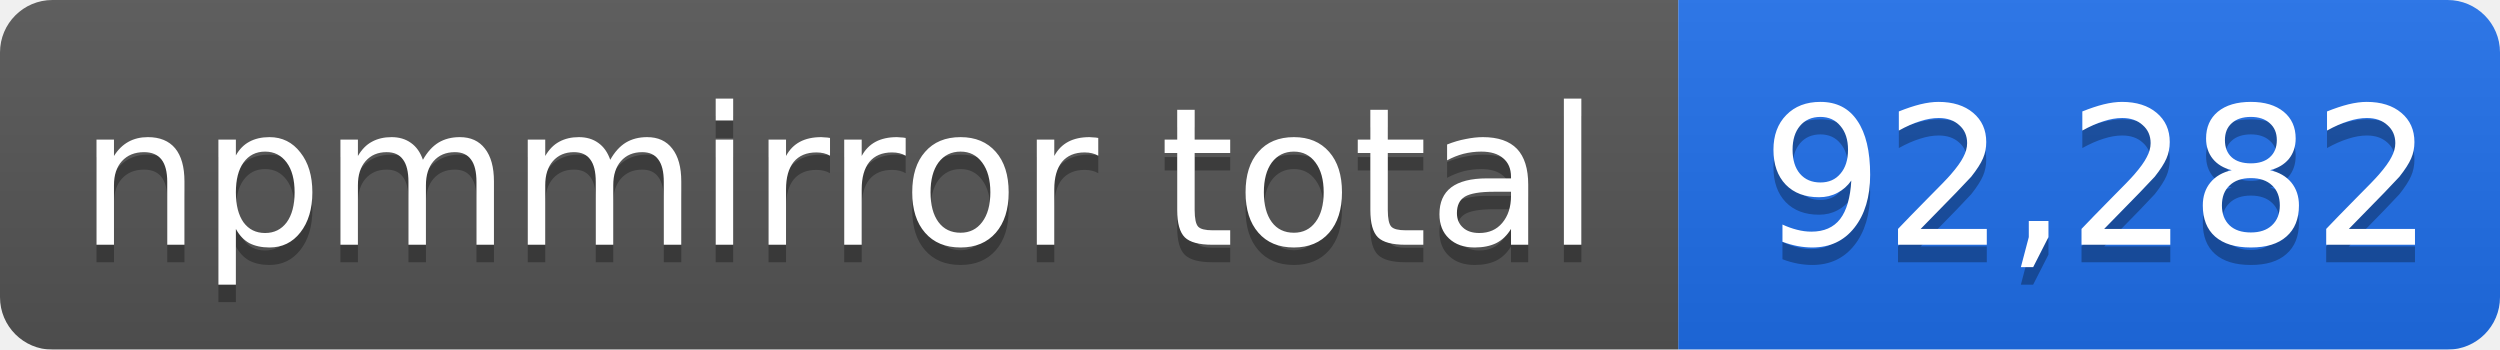
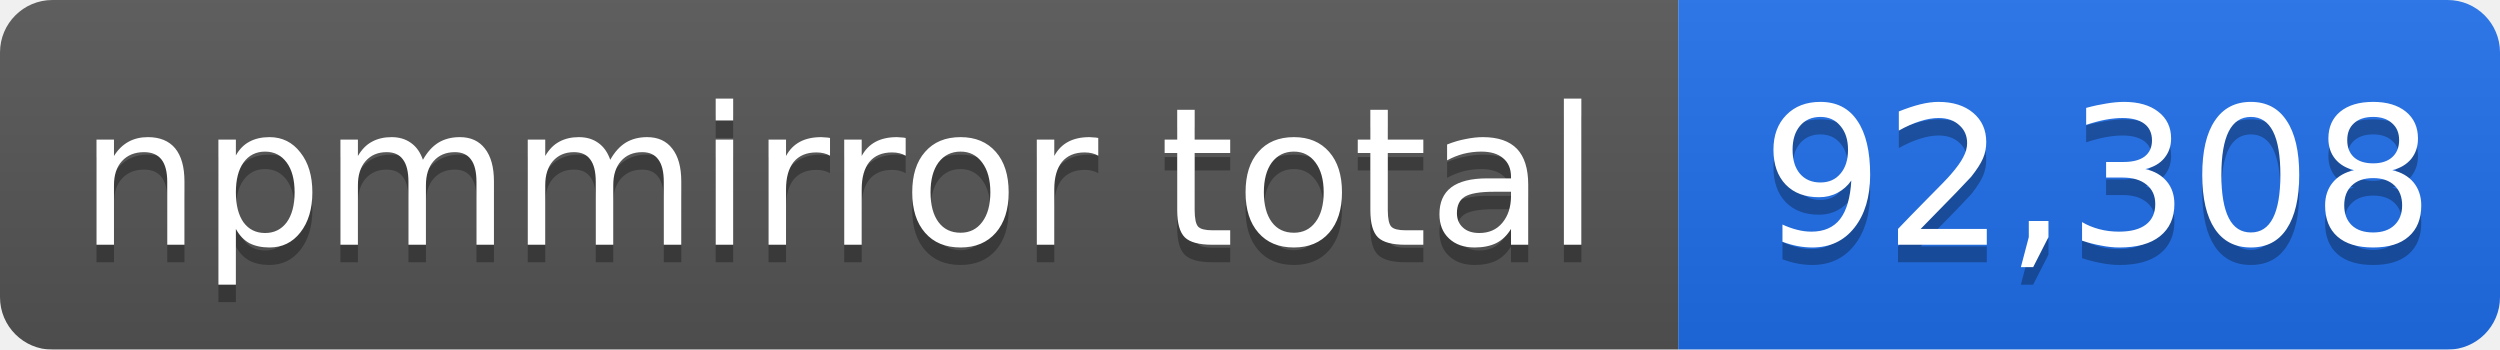
- <svg xmlns="http://www.w3.org/2000/svg" width="143" height="20" role="img" aria-label="npmmirror total: 92,282">
+ <svg xmlns="http://www.w3.org/2000/svg" width="143" height="20" role="img" aria-label="npmmirror total: 92,308">
  <linearGradient id="s" x2="0" y2="100%">
    <stop offset="0" stop-color="#bbb" stop-opacity=".1" />
    <stop offset="1" stop-opacity=".1" />
  </linearGradient>
  <mask id="m">
    <rect width="143" height="20" rx="3" fill="#fff" />
  </mask>
  <g mask="url(#m)">
    <rect width="96" height="20" fill="#555" />
    <rect x="96" width="47" height="20" fill="#1f6feb" />
    <rect width="143" height="20" fill="url(#s)" />
  </g>
  <g fill="#fff" text-anchor="middle" font-family="Verdana,Geneva,DejaVu Sans,sans-serif" font-size="11">
    <text x="48" y="15" fill="#010101" fill-opacity=".3">npmmirror total</text>
    <text x="48" y="14">npmmirror total</text>
-     <text x="120" y="15" fill="#010101" fill-opacity=".3">92,282</text>
-     <text x="120" y="14">92,282</text>
+     <text x="120" y="15" fill="#010101" fill-opacity=".3">92,308</text>
+     <text x="120" y="14">92,308</text>
  </g>
</svg>
